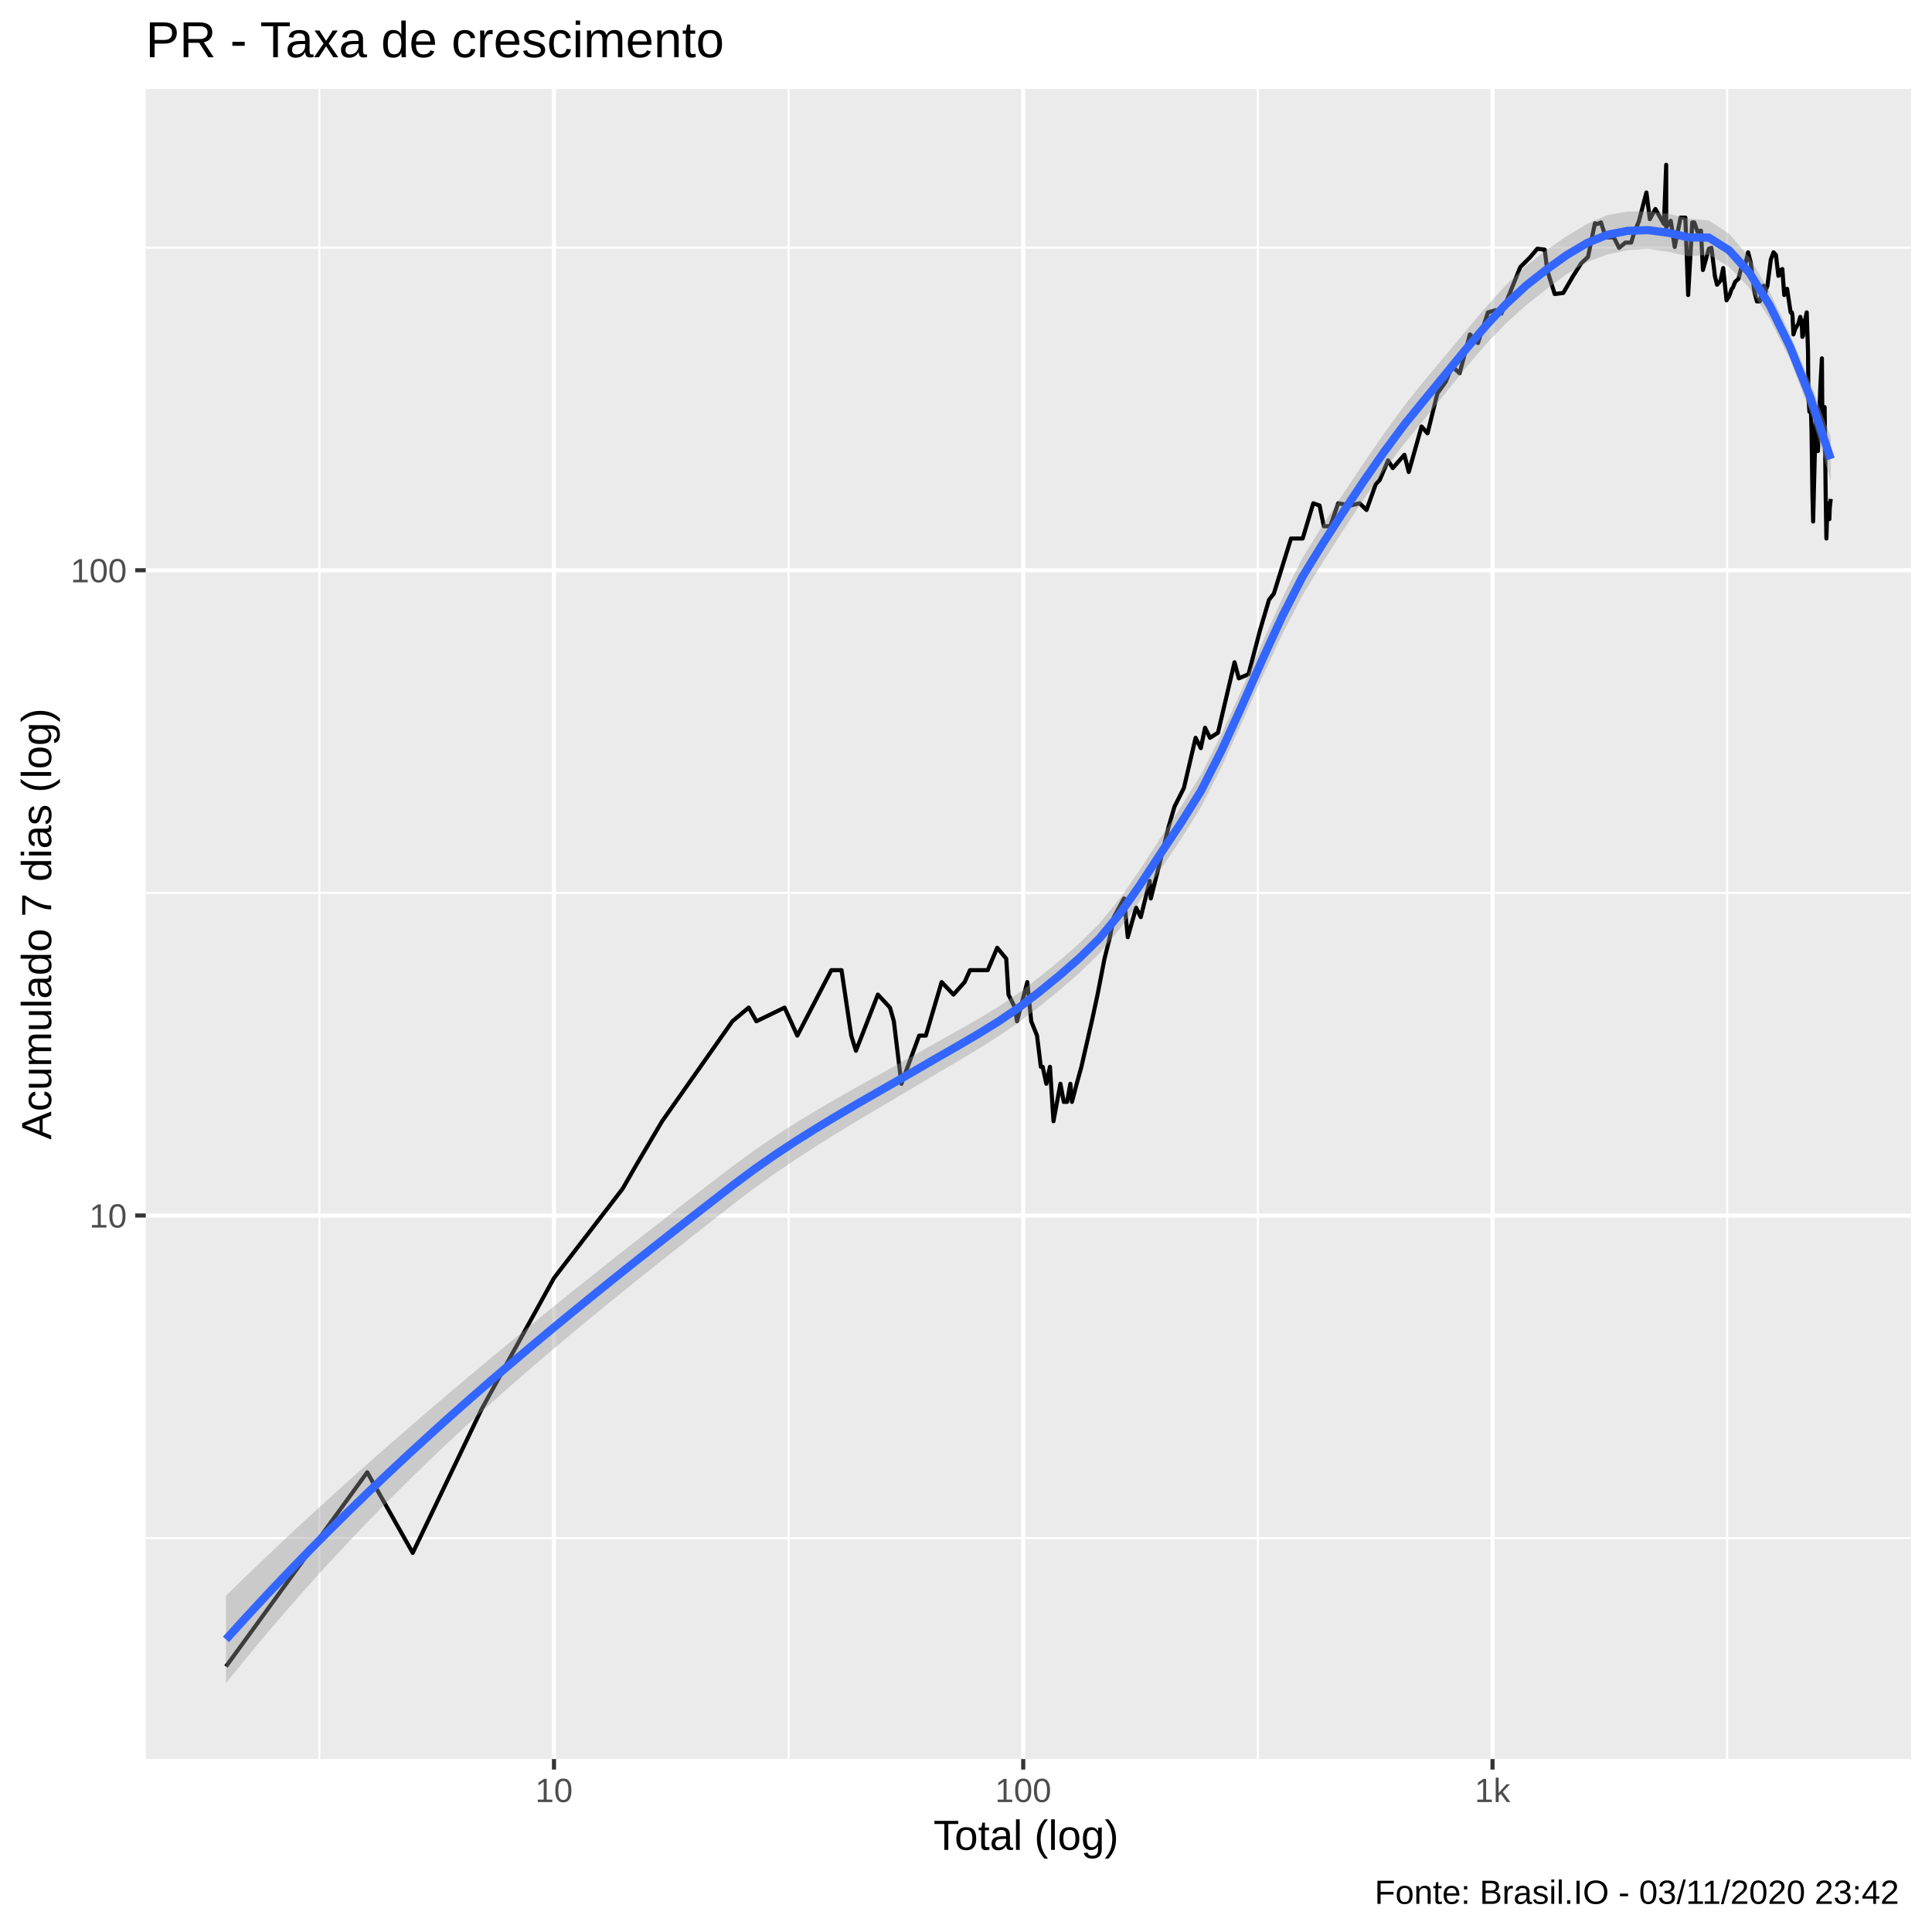
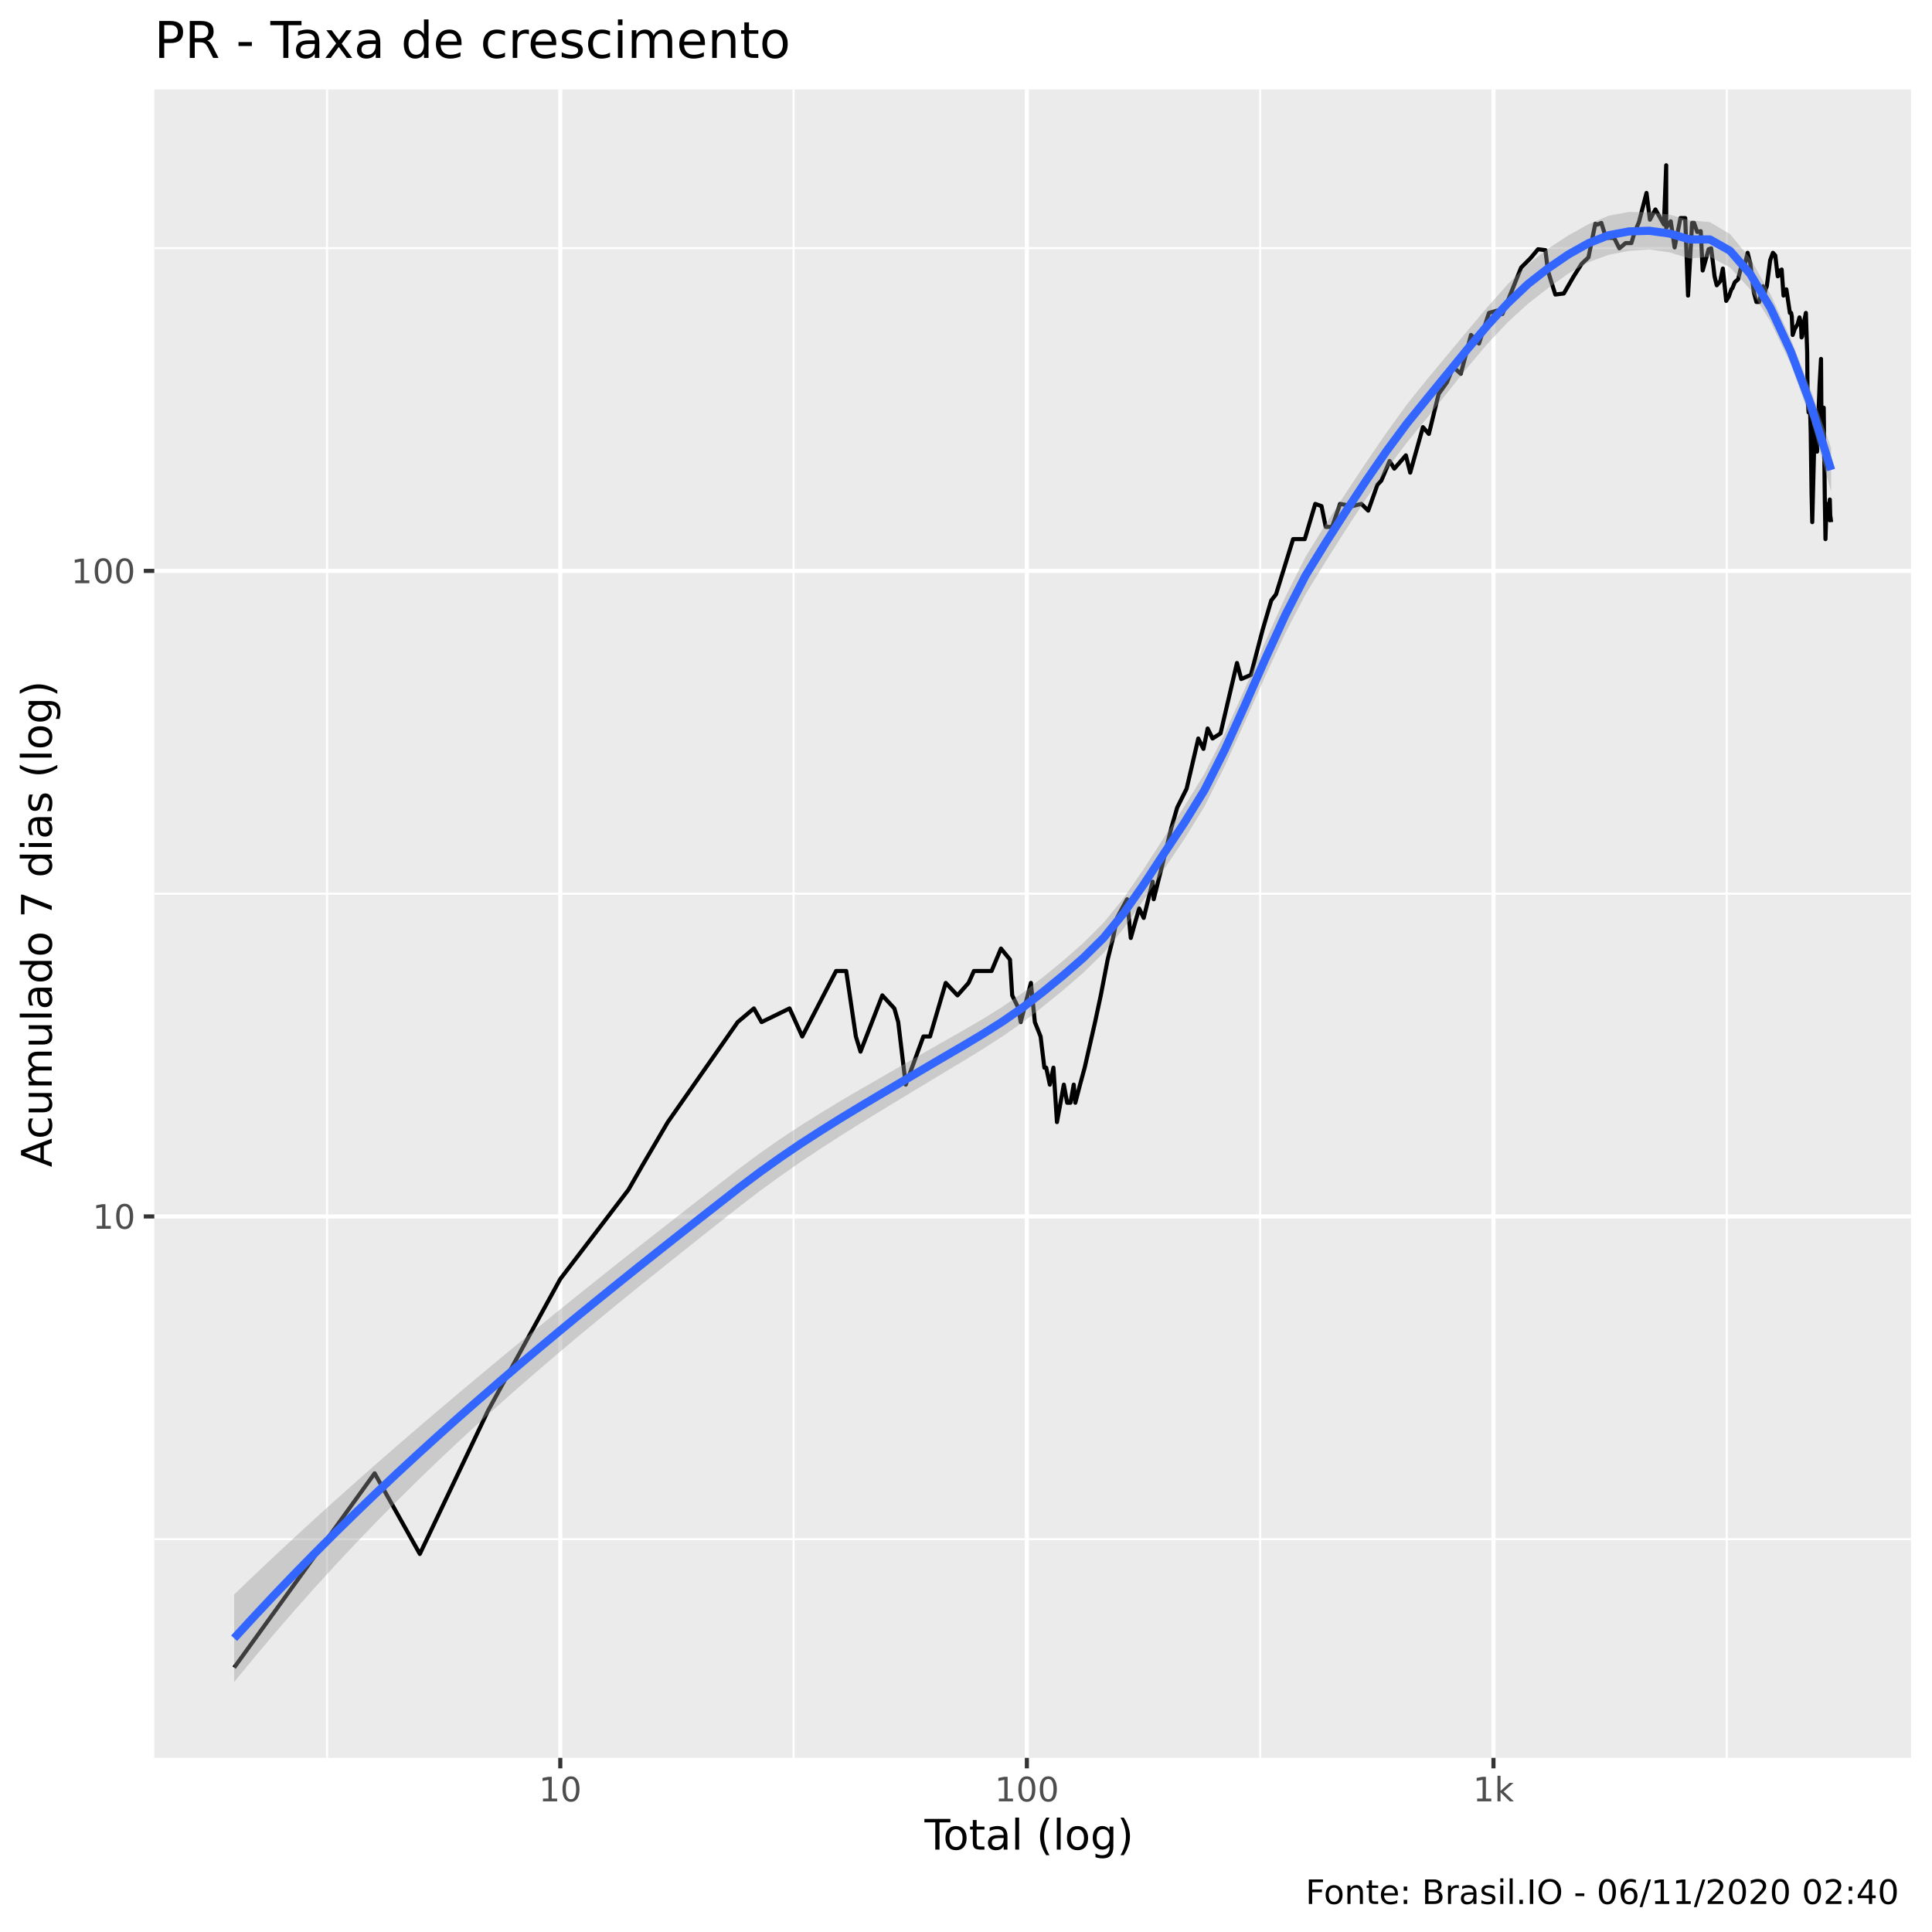
<svg xmlns="http://www.w3.org/2000/svg" viewBox="0 0 504.00 504.00">
  <defs>
    <style type="text/css">
    line, polyline, polygon, path, rect, circle {
      fill: none;
      stroke: #000000;
      stroke-linecap: round;
      stroke-linejoin: round;
      stroke-miterlimit: 10.00;
    }
  </style>
  </defs>
  <rect width="100%" height="100%" style="stroke: none; fill: #FFFFFF;" />
-   <rect x="-0" y="0.00" width="504.00" height="504.00" style="stroke-width: 1.07; stroke: #FFFFFF; fill: #FFFFFF;" />
+   <rect x="0" y="0.00" width="504.00" height="504.00" style="stroke-width: 1.07; stroke: #FFFFFF; fill: #FFFFFF;" />
  <defs>
-     <clipPath id="cpMzguMDJ8NDk4LjUyfDQ1OC44OHwyMy4xOQ==">
-       <rect x="38.02" y="23.19" width="460.50" height="435.69" />
+     <clipPath id="cpNDAuMjV8NDk4LjUyfDQ1OC41N3wyMy4zMw==">
+       <rect x="40.25" y="23.33" width="458.27" height="435.24" />
    </clipPath>
  </defs>
-   <rect x="38.02" y="23.19" width="460.50" height="435.69" style="stroke-width: 1.07; stroke: none; fill: #EBEBEB;" clip-path="url(#cpMzguMDJ8NDk4LjUyfDQ1OC44OHwyMy4xOQ==)" />
-   <polyline points="38.02,401.25 498.52,401.25 " style="stroke-width: 0.53; stroke: #FFFFFF; stroke-linecap: butt;" clip-path="url(#cpMzguMDJ8NDk4LjUyfDQ1OC44OHwyMy4xOQ==)" />
-   <polyline points="38.02,232.92 498.52,232.92 " style="stroke-width: 0.53; stroke: #FFFFFF; stroke-linecap: butt;" clip-path="url(#cpMzguMDJ8NDk4LjUyfDQ1OC44OHwyMy4xOQ==)" />
-   <polyline points="38.02,64.60 498.52,64.60 " style="stroke-width: 0.53; stroke: #FFFFFF; stroke-linecap: butt;" clip-path="url(#cpMzguMDJ8NDk4LjUyfDQ1OC44OHwyMy4xOQ==)" />
-   <polyline points="83.31,458.88 83.31,23.19 " style="stroke-width: 0.53; stroke: #FFFFFF; stroke-linecap: butt;" clip-path="url(#cpMzguMDJ8NDk4LjUyfDQ1OC44OHwyMy4xOQ==)" />
-   <polyline points="205.73,458.88 205.73,23.19 " style="stroke-width: 0.53; stroke: #FFFFFF; stroke-linecap: butt;" clip-path="url(#cpMzguMDJ8NDk4LjUyfDQ1OC44OHwyMy4xOQ==)" />
-   <polyline points="328.14,458.88 328.14,23.19 " style="stroke-width: 0.53; stroke: #FFFFFF; stroke-linecap: butt;" clip-path="url(#cpMzguMDJ8NDk4LjUyfDQ1OC44OHwyMy4xOQ==)" />
-   <polyline points="450.56,458.88 450.56,23.19 " style="stroke-width: 0.53; stroke: #FFFFFF; stroke-linecap: butt;" clip-path="url(#cpMzguMDJ8NDk4LjUyfDQ1OC44OHwyMy4xOQ==)" />
-   <polyline points="38.02,317.09 498.52,317.09 " style="stroke-width: 1.07; stroke: #FFFFFF; stroke-linecap: butt;" clip-path="url(#cpMzguMDJ8NDk4LjUyfDQ1OC44OHwyMy4xOQ==)" />
-   <polyline points="38.02,148.76 498.52,148.76 " style="stroke-width: 1.07; stroke: #FFFFFF; stroke-linecap: butt;" clip-path="url(#cpMzguMDJ8NDk4LjUyfDQ1OC44OHwyMy4xOQ==)" />
-   <polyline points="144.52,458.88 144.52,23.19 " style="stroke-width: 1.07; stroke: #FFFFFF; stroke-linecap: butt;" clip-path="url(#cpMzguMDJ8NDk4LjUyfDQ1OC44OHwyMy4xOQ==)" />
-   <polyline points="266.93,458.88 266.93,23.19 " style="stroke-width: 1.07; stroke: #FFFFFF; stroke-linecap: butt;" clip-path="url(#cpMzguMDJ8NDk4LjUyfDQ1OC44OHwyMy4xOQ==)" />
-   <polyline points="389.35,458.88 389.35,23.19 " style="stroke-width: 1.07; stroke: #FFFFFF; stroke-linecap: butt;" clip-path="url(#cpMzguMDJ8NDk4LjUyfDQ1OC44OHwyMy4xOQ==)" />
-   <polyline points="58.95,434.74 58.95,434.74 58.95,434.74 80.51,405.10 80.51,405.10 80.51,405.10 95.80,384.07 107.67,405.10 125.56,367.76 144.52,333.40 162.41,310.12 166.07,303.76 172.73,292.49 191.06,266.42 195.32,262.85 197.32,266.42 204.67,262.85 207.99,270.16 216.87,253.09 219.53,253.09 222.06,270.16 223.29,274.12 229.01,259.45 232.17,262.85 233.18,266.42 235.15,282.73 239.78,270.16 241.52,270.16 245.64,256.20 248.73,259.45 251.64,256.20 253.04,253.09 254.40,253.09 257.66,253.09 260.14,247.24 262.50,250.10 263.08,259.45 264.76,262.85 265.31,266.42 267.99,256.20 269.02,266.42 270.53,270.16 271.52,278.30 272.00,278.30 272.96,282.73 273.90,278.30 274.82,292.49 276.63,282.73 277.51,287.45 278.37,287.45 279.22,282.73 279.64,287.45 280.88,282.73 282.10,278.30 284.82,266.42 286.32,259.45 288.13,250.10 289.54,244.48 290.58,239.25 291.92,236.78 293.23,234.38 294.20,244.48 296.38,236.78 297.59,239.25 299.93,229.81 300.21,234.38 302.44,225.51 304.84,215.74 306.38,210.46 308.85,205.53 311.90,192.47 313.26,195.17 314.36,189.85 315.65,192.47 317.73,191.15 322.05,172.78 323.17,176.96 325.69,175.89 328.77,164.17 331.05,156.46 332.31,154.86 336.78,140.48 339.83,140.48 342.59,131.29 344.23,131.87 345.34,137.29 347.02,137.29 349.10,131.29 352.29,131.87 354.69,131.29 356.49,133.04 358.90,126.28 359.93,125.22 362.10,120.10 363.33,122.11 366.37,118.64 367.50,123.13 370.84,111.27 372.40,113.05 374.97,102.62 377.15,99.57 378.80,95.58 380.77,97.36 383.45,87.24 385.55,89.48 388.17,81.49 390.19,80.91 391.69,81.78 393.88,76.43 396.59,69.68 399.04,67.24 401.04,64.89 402.97,65.12 403.62,70.43 404.39,72.97 405.58,76.70 407.80,76.43 410.41,71.95 412.48,68.70 414.27,67.00 416.07,58.23 416.65,58.45 417.65,58.02 418.89,61.93 421.01,61.93 422.37,64.65 424.03,63.28 425.53,63.28 426.33,60.60 427.51,57.81 429.50,50.22 430.39,57.18 431.84,54.52 434.07,58.45 434.66,42.99 434.66,59.30 435.85,57.60 436.88,64.42 438.40,56.77 439.66,56.77 440.39,76.97 441.46,58.02 441.98,58.02 442.80,60.39 443.73,60.17 444.24,70.43 445.79,64.89 446.46,64.65 447.06,69.43 447.35,71.95 447.93,74.28 448.84,73.23 449.53,69.93 450.40,78.35 451.09,77.24 451.75,75.35 452.03,75.08 452.66,73.50 453.54,72.72 454.39,69.19 455.17,69.43 456.03,65.82 456.51,67.72 456.72,68.45 457.11,71.69 457.67,76.15 458.33,78.63 459.05,78.63 460.06,74.55 460.34,77.80 460.64,75.61 461.06,74.55 461.95,67.72 462.66,65.82 463.29,66.53 463.93,71.95 464.27,70.43 464.49,71.69 464.96,70.18 465.45,76.97 466.20,75.35 466.65,78.35 467.12,81.49 467.44,81.49 467.61,82.37 467.85,87.24 468.38,85.68 469.14,84.46 469.63,82.66 470.02,84.16 470.18,87.88 470.35,87.56 470.70,84.46 471.32,81.49 471.66,91.79 471.76,103.79 472.03,107.44 472.24,105.39 472.39,106.20 472.57,112.15 472.80,128.47 472.99,136.05 473.62,110.84 473.98,107.02 474.07,111.71 474.09,116.73 474.24,117.67 474.90,100.32 475.28,93.49 475.41,111.27 475.80,109.54 475.88,109.54 475.99,106.20 476.04,109.97 476.27,129.58 476.45,140.48 476.73,131.29 477.05,134.83 477.16,133.04 477.22,135.43 477.33,132.45 477.59,130.15 " style="stroke-width: 1.07; stroke-linecap: butt;" clip-path="url(#cpMzguMDJ8NDk4LjUyfDQ1OC44OHwyMy4xOQ==)" />
-   <polygon points="58.95,416.27 64.25,411.10 69.55,406.02 74.85,401.02 80.15,396.09 85.45,391.24 90.75,386.45 96.05,381.72 101.35,377.05 106.65,372.44 111.95,367.87 117.24,363.35 122.54,358.88 127.84,354.45 133.14,350.06 138.44,345.70 143.74,341.39 149.04,337.11 154.34,332.87 159.64,328.66 164.94,324.48 170.24,320.34 175.54,316.22 180.83,312.12 186.13,308.05 191.43,304.00 196.73,300.12 202.03,296.50 207.33,293.09 212.63,289.86 217.93,286.76 223.23,283.75 228.53,280.80 233.83,277.85 239.13,274.87 244.43,271.87 249.72,268.92 255.02,265.91 260.32,262.69 265.62,259.12 270.92,255.08 276.22,250.76 281.52,246.11 286.82,240.88 292.12,234.43 297.42,226.81 302.72,218.62 308.02,210.52 313.31,202.03 318.61,191.62 323.91,179.96 329.21,167.82 334.51,156.04 339.81,145.52 345.11,136.88 350.41,128.77 355.71,120.85 361.01,113.14 366.31,105.84 371.61,99.24 376.90,92.91 382.20,86.55 387.50,80.28 392.80,74.39 398.10,69.35 403.40,65.26 408.70,61.59 414.00,58.41 419.30,56.10 424.60,55.17 429.90,55.17 435.20,55.75 440.49,57.02 445.79,57.50 451.09,60.99 456.39,67.18 461.69,76.17 466.99,87.24 472.29,99.90 477.59,114.01 477.59,125.47 472.29,107.69 466.99,93.80 461.69,83.24 456.39,75.18 451.09,69.63 445.79,66.46 440.49,66.85 435.20,65.68 429.90,64.90 424.60,65.26 419.30,66.37 414.00,68.39 408.70,71.49 403.40,75.43 398.10,79.66 392.80,84.41 387.50,89.95 382.20,96.16 376.90,102.77 371.61,109.32 366.31,115.78 361.01,122.75 355.71,130.29 350.41,138.32 345.11,146.63 339.81,155.24 334.51,165.43 329.21,176.79 323.91,188.62 318.61,200.16 313.31,210.57 308.02,219.02 302.72,226.87 297.42,234.83 292.12,242.33 286.82,248.73 281.52,253.87 276.22,258.44 270.92,262.76 265.62,266.80 260.32,270.42 255.02,273.76 249.72,276.93 244.43,280.05 239.13,283.21 233.83,286.35 228.53,289.48 223.23,292.64 217.93,295.86 212.63,299.18 207.33,302.62 202.03,306.22 196.73,310.01 191.43,314.02 186.13,318.17 180.83,322.34 175.54,326.52 170.24,330.73 164.94,334.98 159.64,339.26 154.34,343.59 149.04,347.98 143.74,352.44 138.44,356.97 133.14,361.58 127.84,366.28 122.54,371.08 117.24,375.99 111.95,381.02 106.65,386.17 101.35,391.45 96.05,396.86 90.75,402.42 85.45,408.13 80.15,413.99 74.85,420.01 69.55,426.20 64.25,432.55 58.95,439.07 " style="stroke-width: 0.00; stroke: none; fill: #999999; fill-opacity: 0.40;" clip-path="url(#cpMzguMDJ8NDk4LjUyfDQ1OC44OHwyMy4xOQ==)" />
-   <polyline points="58.95,416.27 64.25,411.10 69.55,406.02 74.85,401.02 80.15,396.09 85.45,391.24 90.75,386.45 96.05,381.72 101.35,377.05 106.65,372.44 111.95,367.87 117.24,363.35 122.54,358.88 127.84,354.45 133.14,350.06 138.44,345.70 143.74,341.39 149.04,337.11 154.34,332.87 159.64,328.66 164.94,324.48 170.24,320.34 175.54,316.22 180.83,312.12 186.13,308.05 191.43,304.00 196.73,300.12 202.03,296.50 207.33,293.09 212.63,289.86 217.93,286.76 223.23,283.75 228.53,280.80 233.83,277.85 239.13,274.87 244.43,271.87 249.72,268.92 255.02,265.91 260.32,262.69 265.62,259.12 270.92,255.08 276.22,250.76 281.52,246.11 286.82,240.88 292.12,234.43 297.42,226.81 302.72,218.62 308.02,210.52 313.31,202.03 318.61,191.62 323.91,179.96 329.21,167.82 334.51,156.04 339.81,145.52 345.11,136.88 350.41,128.77 355.71,120.85 361.01,113.14 366.31,105.84 371.61,99.24 376.90,92.91 382.20,86.55 387.50,80.28 392.80,74.39 398.10,69.35 403.40,65.26 408.70,61.59 414.00,58.41 419.30,56.10 424.60,55.17 429.90,55.17 435.20,55.75 440.49,57.02 445.79,57.50 451.09,60.99 456.39,67.18 461.69,76.17 466.99,87.24 472.29,99.90 477.59,114.01 " style="stroke-width: 2.13; stroke: none;" clip-path="url(#cpMzguMDJ8NDk4LjUyfDQ1OC44OHwyMy4xOQ==)" />
-   <polyline points="477.59,125.47 472.29,107.69 466.99,93.80 461.69,83.24 456.39,75.18 451.09,69.63 445.79,66.46 440.49,66.85 435.20,65.68 429.90,64.90 424.60,65.26 419.30,66.37 414.00,68.39 408.70,71.49 403.40,75.43 398.10,79.66 392.80,84.41 387.50,89.95 382.20,96.16 376.90,102.77 371.61,109.32 366.31,115.78 361.01,122.75 355.71,130.29 350.41,138.32 345.11,146.63 339.81,155.24 334.51,165.43 329.21,176.79 323.91,188.62 318.61,200.16 313.31,210.57 308.02,219.02 302.72,226.87 297.42,234.83 292.12,242.33 286.82,248.73 281.52,253.87 276.22,258.44 270.92,262.76 265.62,266.80 260.32,270.42 255.02,273.76 249.72,276.93 244.43,280.05 239.13,283.21 233.83,286.35 228.53,289.48 223.23,292.64 217.93,295.86 212.63,299.18 207.33,302.62 202.03,306.22 196.73,310.01 191.43,314.02 186.13,318.17 180.83,322.34 175.54,326.52 170.24,330.73 164.94,334.98 159.64,339.26 154.34,343.59 149.04,347.98 143.74,352.44 138.44,356.97 133.14,361.58 127.84,366.28 122.54,371.08 117.24,375.99 111.95,381.02 106.65,386.17 101.35,391.45 96.05,396.86 90.75,402.42 85.45,408.13 80.15,413.99 74.85,420.01 69.55,426.20 64.25,432.55 58.95,439.07 " style="stroke-width: 2.13; stroke: none;" clip-path="url(#cpMzguMDJ8NDk4LjUyfDQ1OC44OHwyMy4xOQ==)" />
-   <polyline points="58.95,427.67 64.25,421.83 69.55,416.11 74.85,410.52 80.15,405.04 85.45,399.68 90.75,394.44 96.05,389.29 101.35,384.25 106.65,379.30 111.95,374.45 117.24,369.67 122.54,364.98 127.84,360.36 133.14,355.82 138.44,351.34 143.74,346.91 149.04,342.55 154.34,338.23 159.64,333.96 164.94,329.73 170.24,325.54 175.54,321.37 180.83,317.23 186.13,313.11 191.43,309.01 196.73,305.06 202.03,301.36 207.33,297.85 212.63,294.52 217.93,291.31 223.23,288.19 228.53,285.14 233.83,282.10 239.13,279.04 244.43,275.96 249.72,272.93 255.02,269.83 260.32,266.56 265.62,262.96 270.92,258.92 276.22,254.60 281.52,249.99 286.82,244.80 292.12,238.38 297.42,230.82 302.72,222.74 308.02,214.77 313.31,206.30 318.61,195.89 323.91,184.29 329.21,172.30 334.51,160.73 339.81,150.38 345.11,141.76 350.41,133.55 355.71,125.57 361.01,117.95 366.31,110.81 371.61,104.28 376.90,97.84 382.20,91.36 387.50,85.11 392.80,79.40 398.10,74.50 403.40,70.34 408.70,66.54 414.00,63.40 419.30,61.24 424.60,60.22 429.90,60.03 435.20,60.72 440.49,61.94 445.79,61.98 451.09,65.31 456.39,71.18 461.69,79.70 466.99,90.52 472.29,103.80 477.59,119.74 " style="stroke-width: 2.13; stroke: #3366FF; stroke-linecap: butt;" clip-path="url(#cpMzguMDJ8NDk4LjUyfDQ1OC44OHwyMy4xOQ==)" />
+   <rect x="40.25" y="23.33" width="458.27" height="435.24" style="stroke-width: 1.07; stroke: none; fill: #EBEBEB;" clip-path="url(#cpNDAuMjV8NDk4LjUyfDQ1OC41N3wyMy4zMw==)" />
+   <polyline points="40.25,401.53 498.52,401.53 " style="stroke-width: 0.53; stroke: #FFFFFF; stroke-linecap: butt;" clip-path="url(#cpNDAuMjV8NDk4LjUyfDQ1OC41N3wyMy4zMw==)" />
+   <polyline points="40.25,233.13 498.52,233.13 " style="stroke-width: 0.53; stroke: #FFFFFF; stroke-linecap: butt;" clip-path="url(#cpNDAuMjV8NDk4LjUyfDQ1OC41N3wyMy4zMw==)" />
+   <polyline points="40.25,64.73 498.52,64.73 " style="stroke-width: 0.53; stroke: #FFFFFF; stroke-linecap: butt;" clip-path="url(#cpNDAuMjV8NDk4LjUyfDQ1OC41N3wyMy4zMw==)" />
+   <polyline points="85.30,458.57 85.30,23.33 " style="stroke-width: 0.53; stroke: #FFFFFF; stroke-linecap: butt;" clip-path="url(#cpNDAuMjV8NDk4LjUyfDQ1OC41N3wyMy4zMw==)" />
+   <polyline points="207.02,458.57 207.02,23.33 " style="stroke-width: 0.53; stroke: #FFFFFF; stroke-linecap: butt;" clip-path="url(#cpNDAuMjV8NDk4LjUyfDQ1OC41N3wyMy4zMw==)" />
+   <polyline points="328.74,458.57 328.74,23.33 " style="stroke-width: 0.53; stroke: #FFFFFF; stroke-linecap: butt;" clip-path="url(#cpNDAuMjV8NDk4LjUyfDQ1OC41N3wyMy4zMw==)" />
+   <polyline points="450.46,458.57 450.46,23.33 " style="stroke-width: 0.53; stroke: #FFFFFF; stroke-linecap: butt;" clip-path="url(#cpNDAuMjV8NDk4LjUyfDQ1OC41N3wyMy4zMw==)" />
+   <polyline points="40.25,317.33 498.52,317.33 " style="stroke-width: 1.07; stroke: #FFFFFF; stroke-linecap: butt;" clip-path="url(#cpNDAuMjV8NDk4LjUyfDQ1OC41N3wyMy4zMw==)" />
+   <polyline points="40.25,148.93 498.52,148.93 " style="stroke-width: 1.07; stroke: #FFFFFF; stroke-linecap: butt;" clip-path="url(#cpNDAuMjV8NDk4LjUyfDQ1OC41N3wyMy4zMw==)" />
+   <polyline points="146.16,458.57 146.16,23.33 " style="stroke-width: 1.07; stroke: #FFFFFF; stroke-linecap: butt;" clip-path="url(#cpNDAuMjV8NDk4LjUyfDQ1OC41N3wyMy4zMw==)" />
+   <polyline points="267.88,458.57 267.88,23.33 " style="stroke-width: 1.07; stroke: #FFFFFF; stroke-linecap: butt;" clip-path="url(#cpNDAuMjV8NDk4LjUyfDQ1OC41N3wyMy4zMw==)" />
+   <polyline points="389.60,458.57 389.60,23.33 " style="stroke-width: 1.07; stroke: #FFFFFF; stroke-linecap: butt;" clip-path="url(#cpNDAuMjV8NDk4LjUyfDQ1OC41N3wyMy4zMw==)" />
+   <polyline points="61.08,435.03 61.08,435.03 61.08,435.03 82.52,405.38 82.52,405.38 82.52,405.38 97.73,384.34 109.52,405.38 127.31,368.02 146.16,333.65 163.95,310.36 167.60,303.99 174.21,292.72 192.44,266.63 196.67,263.07 198.67,266.63 205.97,263.07 209.28,270.39 218.11,253.30 220.75,253.30 223.27,270.39 224.48,274.34 230.17,259.66 233.31,263.07 234.32,266.63 236.28,282.95 240.88,270.39 242.61,270.39 246.71,256.41 249.78,259.66 252.67,256.41 254.07,253.30 255.42,253.30 258.67,253.30 261.12,247.45 263.47,250.32 264.05,259.66 265.72,263.07 266.27,266.63 268.93,256.41 269.96,266.63 271.46,270.39 272.44,278.52 272.92,278.52 273.87,282.95 274.81,278.52 275.73,292.72 277.52,282.95 278.39,287.67 279.25,287.67 280.10,282.95 280.52,287.67 281.75,282.95 282.96,278.52 285.67,266.63 287.16,259.66 288.96,250.32 290.36,244.69 291.39,239.46 292.73,236.98 294.03,234.58 294.99,244.69 297.16,236.98 298.36,239.46 300.69,230.01 300.97,234.58 303.19,225.71 305.57,215.94 307.10,210.65 309.56,205.72 312.60,192.65 313.94,195.36 315.04,190.04 316.32,192.65 318.39,191.33 322.69,172.96 323.80,177.14 326.31,176.07 329.37,164.34 331.63,156.64 332.88,155.03 337.33,140.64 340.37,140.64 343.11,131.45 344.74,132.03 345.84,137.45 347.51,137.45 349.58,131.45 352.75,132.03 355.14,131.45 356.93,133.20 359.33,126.44 360.35,125.38 362.51,120.26 363.73,122.26 366.75,118.79 367.88,123.29 371.20,111.43 372.75,113.20 375.30,102.76 377.47,99.72 379.11,95.72 381.07,97.51 383.74,87.38 385.82,89.62 388.43,81.63 390.44,81.05 391.93,81.92 394.11,76.56 396.81,69.81 399.24,67.38 401.23,65.02 403.14,65.25 403.80,70.56 404.56,73.11 405.74,76.83 407.95,76.56 410.54,72.08 412.60,68.83 414.38,67.14 416.17,58.36 416.74,58.58 417.74,58.15 418.97,62.06 421.08,62.06 422.44,64.78 424.08,63.41 425.58,63.41 426.37,60.73 427.55,57.94 429.52,50.34 430.41,57.31 431.85,54.64 434.07,58.58 434.66,43.11 434.66,59.43 435.84,57.73 436.86,64.55 438.38,56.89 439.62,56.89 440.36,77.11 441.42,58.15 441.93,58.15 442.75,60.51 443.67,60.30 444.18,70.56 445.72,65.02 446.39,64.78 446.98,69.57 447.27,72.08 447.85,74.42 448.76,73.37 449.44,70.06 450.31,78.49 450.99,77.38 451.65,75.48 451.92,75.21 452.55,73.63 453.43,72.85 454.28,69.32 455.05,69.57 455.90,65.95 456.38,67.86 456.59,68.58 456.98,71.82 457.53,76.29 458.19,78.77 458.91,78.77 459.91,74.68 460.19,77.93 460.49,75.75 460.90,74.68 461.79,67.86 462.50,65.95 463.12,66.66 463.76,72.08 464.10,70.56 464.32,71.82 464.78,70.31 465.27,77.11 466.01,75.48 466.46,78.49 466.93,81.63 467.25,81.63 467.42,82.51 467.66,87.38 468.19,85.82 468.93,84.60 469.43,82.80 469.81,84.30 469.97,88.02 470.15,87.70 470.49,84.60 471.10,81.63 471.44,91.94 471.54,103.94 471.81,107.59 472.02,105.54 472.17,106.35 472.35,112.31 472.58,128.63 472.76,136.21 473.40,110.99 473.75,107.17 473.84,111.86 473.86,116.88 474.01,117.83 474.67,100.47 475.05,93.63 475.17,111.43 475.56,109.69 475.64,109.69 475.75,106.35 475.80,110.12 476.03,129.74 476.21,140.64 476.49,131.45 476.80,134.99 476.92,133.20 476.98,135.60 477.08,132.61 477.34,130.31 477.45,134.39 477.69,136.21 " style="stroke-width: 1.07; stroke-linecap: butt;" clip-path="url(#cpNDAuMjV8NDk4LjUyfDQ1OC41N3wyMy4zMw==)" />
+   <polygon points="61.08,415.95 66.36,410.88 71.63,405.90 76.91,400.99 82.18,396.15 87.45,391.38 92.73,386.67 98.00,382.01 103.27,377.41 108.55,372.86 113.82,368.36 119.09,363.89 124.37,359.47 129.64,355.08 134.91,350.73 140.19,346.41 145.46,342.12 150.73,337.87 156.01,333.65 161.28,329.45 166.55,325.28 171.83,321.14 177.10,317.02 182.37,312.92 187.65,308.84 192.92,304.77 198.20,300.86 203.47,297.18 208.74,293.70 214.02,290.39 219.29,287.19 224.56,284.10 229.84,281.06 235.11,278.04 240.38,275.01 245.66,271.97 250.93,268.99 256.20,265.93 261.48,262.65 266.75,259.03 272.02,254.96 277.30,250.65 282.57,246.02 287.84,240.77 293.12,234.29 298.39,226.66 303.67,218.46 308.94,210.40 314.21,201.82 319.49,191.34 324.76,179.63 330.03,167.47 335.31,155.71 340.58,145.26 345.85,136.67 351.13,128.55 356.40,120.61 361.67,112.89 366.95,105.59 372.22,99.01 377.49,92.68 382.77,86.34 388.04,80.08 393.31,74.16 398.59,68.96 403.86,64.85 409.13,61.41 414.41,58.47 419.68,56.27 424.96,55.29 430.23,55.34 435.50,55.99 440.78,57.47 446.05,57.93 451.32,61.08 456.60,67.45 461.87,76.76 467.14,88.40 472.42,101.82 477.69,116.88 477.69,128.31 472.42,109.53 467.14,94.94 461.87,83.89 456.60,75.52 451.32,69.77 446.05,66.98 440.78,67.44 435.50,65.84 430.23,65.07 424.96,65.44 419.68,66.46 414.41,68.39 409.13,71.37 403.86,75.13 398.59,79.25 393.31,84.08 388.04,89.68 382.77,95.92 377.49,102.53 372.22,109.09 366.95,115.54 361.67,122.52 356.40,130.07 351.13,138.12 345.85,146.45 340.58,155.02 335.31,165.15 330.03,176.49 324.76,188.32 319.49,199.90 314.21,210.39 308.94,218.93 303.67,226.76 298.39,234.70 293.12,242.20 287.84,248.65 282.57,253.79 277.30,258.34 272.02,262.64 266.75,266.72 261.48,270.39 256.20,273.78 250.93,277.01 245.66,280.17 240.38,283.36 235.11,286.54 229.84,289.74 224.56,292.98 219.29,296.29 214.02,299.69 208.74,303.20 203.47,306.87 198.20,310.71 192.92,314.75 187.65,318.92 182.37,323.09 177.10,327.29 171.83,331.50 166.55,335.74 161.28,340.02 156.01,344.35 150.73,348.72 145.46,353.16 140.19,357.67 134.91,362.25 129.64,366.92 124.37,371.69 119.09,376.56 113.82,381.54 108.55,386.63 103.27,391.86 98.00,397.21 92.73,402.69 87.45,408.33 82.18,414.10 76.91,420.03 71.63,426.12 66.36,432.37 61.08,438.79 " style="stroke-width: 0.00; stroke: none; fill: #999999; fill-opacity: 0.40;" clip-path="url(#cpNDAuMjV8NDk4LjUyfDQ1OC41N3wyMy4zMw==)" />
+   <polyline points="61.08,415.95 66.36,410.88 71.63,405.90 76.91,400.99 82.18,396.15 87.45,391.38 92.73,386.67 98.00,382.01 103.27,377.41 108.55,372.86 113.82,368.36 119.09,363.89 124.37,359.47 129.64,355.08 134.91,350.73 140.19,346.41 145.46,342.12 150.73,337.87 156.01,333.65 161.28,329.45 166.55,325.28 171.83,321.14 177.10,317.02 182.37,312.92 187.65,308.84 192.92,304.77 198.20,300.86 203.47,297.18 208.74,293.70 214.02,290.39 219.29,287.19 224.56,284.10 229.84,281.06 235.11,278.04 240.38,275.01 245.66,271.97 250.93,268.99 256.20,265.93 261.48,262.65 266.75,259.03 272.02,254.96 277.30,250.65 282.57,246.02 287.84,240.77 293.12,234.29 298.39,226.66 303.67,218.46 308.94,210.40 314.21,201.82 319.49,191.34 324.76,179.63 330.03,167.47 335.31,155.71 340.58,145.26 345.85,136.67 351.13,128.55 356.40,120.61 361.67,112.89 366.95,105.59 372.22,99.01 377.49,92.68 382.77,86.34 388.04,80.08 393.31,74.16 398.59,68.96 403.86,64.85 409.13,61.41 414.41,58.47 419.68,56.27 424.96,55.29 430.23,55.34 435.50,55.99 440.78,57.47 446.05,57.93 451.32,61.08 456.60,67.45 461.87,76.76 467.14,88.40 472.42,101.82 477.69,116.88 " style="stroke-width: 2.13; stroke: none;" clip-path="url(#cpNDAuMjV8NDk4LjUyfDQ1OC41N3wyMy4zMw==)" />
+   <polyline points="477.69,128.31 472.42,109.53 467.14,94.94 461.87,83.89 456.60,75.52 451.32,69.77 446.05,66.98 440.78,67.44 435.50,65.84 430.23,65.07 424.96,65.44 419.68,66.46 414.41,68.39 409.13,71.37 403.86,75.13 398.59,79.25 393.31,84.08 388.04,89.68 382.77,95.92 377.49,102.53 372.22,109.09 366.95,115.54 361.67,122.52 356.40,130.07 351.13,138.12 345.85,146.45 340.58,155.02 335.31,165.15 330.03,176.49 324.76,188.32 319.49,199.90 314.21,210.39 308.94,218.93 303.67,226.76 298.39,234.70 293.12,242.20 287.84,248.65 282.57,253.79 277.30,258.34 272.02,262.64 266.75,266.72 261.48,270.39 256.20,273.78 250.93,277.01 245.66,280.17 240.38,283.36 235.11,286.54 229.84,289.74 224.56,292.98 219.29,296.29 214.02,299.69 208.74,303.20 203.47,306.87 198.20,310.71 192.92,314.75 187.65,318.92 182.37,323.09 177.10,327.29 171.83,331.50 166.55,335.74 161.28,340.02 156.01,344.35 150.73,348.72 145.46,353.16 140.19,357.67 134.91,362.25 129.64,366.92 124.37,371.69 119.09,376.56 113.82,381.54 108.55,386.63 103.27,391.86 98.00,397.21 92.73,402.69 87.45,408.33 82.18,414.10 76.91,420.03 71.63,426.12 66.36,432.37 61.08,438.79 " style="stroke-width: 2.13; stroke: none;" clip-path="url(#cpNDAuMjV8NDk4LjUyfDQ1OC41N3wyMy4zMw==)" />
+   <polyline points="61.08,427.37 66.36,421.63 71.63,416.01 76.91,410.51 82.18,405.13 87.45,399.85 92.73,394.68 98.00,389.61 103.27,384.63 108.55,379.75 113.82,374.95 119.09,370.22 124.37,365.58 129.64,361.00 134.91,356.49 140.19,352.04 145.46,347.64 150.73,343.30 156.01,339.00 161.28,334.74 166.55,330.51 171.83,326.32 177.10,322.15 182.37,318.01 187.65,313.88 192.92,309.76 198.20,305.79 203.47,302.03 208.74,298.45 214.02,295.04 219.29,291.74 224.56,288.54 229.84,285.40 235.11,282.29 240.38,279.18 245.66,276.07 250.93,273.00 256.20,269.85 261.48,266.52 266.75,262.87 272.02,258.80 277.30,254.49 282.57,249.91 287.84,244.71 293.12,238.25 298.39,230.68 303.67,222.61 308.94,214.66 314.21,206.11 319.49,195.62 324.76,183.98 330.03,171.98 335.31,160.43 340.58,150.14 345.85,141.56 351.13,133.34 356.40,125.34 361.67,117.70 366.95,110.57 372.22,104.05 377.49,97.61 382.77,91.13 388.04,84.88 393.31,79.12 398.59,74.10 403.86,69.99 409.13,66.39 414.41,63.43 419.68,61.36 424.96,60.37 430.23,60.20 435.50,60.92 440.78,62.46 446.05,62.46 451.32,65.43 456.60,71.49 461.87,80.33 467.14,91.67 472.42,105.68 477.69,122.60 " style="stroke-width: 2.13; stroke: #3366FF; stroke-linecap: butt;" clip-path="url(#cpNDAuMjV8NDk4LjUyfDQ1OC41N3wyMy4zMw==)" />
  <defs>
    <clipPath id="cpMC4wMHw1MDQuMDB8NTA0LjAwfDAuMDA=">
      <rect x="0.00" y="0.00" width="504.00" height="504.00" />
    </clipPath>
  </defs>
  <g clip-path="url(#cpMC4wMHw1MDQuMDB8NTA0LjAwfDAuMDA=)">
-     <text x="23.30" y="320.24" style="font-size: 8.80px; fill: #4D4D4D; font-family: Arial;" textLength="9.79px" lengthAdjust="spacingAndGlyphs">10</text>
+     <text x="24.13" y="320.54" style="font-size: 8.80px; fill: #4D4D4D; font-family: DejaVu Sans;" textLength="11.20px" lengthAdjust="spacingAndGlyphs">10</text>
  </g>
  <g clip-path="url(#cpMC4wMHw1MDQuMDB8NTA0LjAwfDAuMDA=)">
-     <text x="18.41" y="151.91" style="font-size: 8.80px; fill: #4D4D4D; font-family: Arial;" textLength="14.68px" lengthAdjust="spacingAndGlyphs">100</text>
+     <text x="18.53" y="152.14" style="font-size: 8.80px; fill: #4D4D4D; font-family: DejaVu Sans;" textLength="16.80px" lengthAdjust="spacingAndGlyphs">100</text>
  </g>
-   <polyline points="35.28,317.09 38.02,317.09 " style="stroke-width: 1.07; stroke: #333333; stroke-linecap: butt;" clip-path="url(#cpMC4wMHw1MDQuMDB8NTA0LjAwfDAuMDA=)" />
-   <polyline points="35.28,148.76 38.02,148.76 " style="stroke-width: 1.07; stroke: #333333; stroke-linecap: butt;" clip-path="url(#cpMC4wMHw1MDQuMDB8NTA0LjAwfDAuMDA=)" />
-   <polyline points="144.52,461.62 144.52,458.88 " style="stroke-width: 1.07; stroke: #333333; stroke-linecap: butt;" clip-path="url(#cpMC4wMHw1MDQuMDB8NTA0LjAwfDAuMDA=)" />
-   <polyline points="266.93,461.62 266.93,458.88 " style="stroke-width: 1.07; stroke: #333333; stroke-linecap: butt;" clip-path="url(#cpMC4wMHw1MDQuMDB8NTA0LjAwfDAuMDA=)" />
-   <polyline points="389.35,461.62 389.35,458.88 " style="stroke-width: 1.07; stroke: #333333; stroke-linecap: butt;" clip-path="url(#cpMC4wMHw1MDQuMDB8NTA0LjAwfDAuMDA=)" />
+   <polyline points="37.51,317.33 40.25,317.33 " style="stroke-width: 1.07; stroke: #333333; stroke-linecap: butt;" clip-path="url(#cpMC4wMHw1MDQuMDB8NTA0LjAwfDAuMDA=)" />
+   <polyline points="37.51,148.93 40.25,148.93 " style="stroke-width: 1.07; stroke: #333333; stroke-linecap: butt;" clip-path="url(#cpMC4wMHw1MDQuMDB8NTA0LjAwfDAuMDA=)" />
+   <polyline points="146.16,461.31 146.16,458.57 " style="stroke-width: 1.07; stroke: #333333; stroke-linecap: butt;" clip-path="url(#cpMC4wMHw1MDQuMDB8NTA0LjAwfDAuMDA=)" />
+   <polyline points="267.88,461.31 267.88,458.57 " style="stroke-width: 1.07; stroke: #333333; stroke-linecap: butt;" clip-path="url(#cpMC4wMHw1MDQuMDB8NTA0LjAwfDAuMDA=)" />
+   <polyline points="389.60,461.31 389.60,458.57 " style="stroke-width: 1.07; stroke: #333333; stroke-linecap: butt;" clip-path="url(#cpMC4wMHw1MDQuMDB8NTA0LjAwfDAuMDA=)" />
  <g clip-path="url(#cpMC4wMHw1MDQuMDB8NTA0LjAwfDAuMDA=)">
-     <text x="139.62" y="470.11" style="font-size: 8.80px; fill: #4D4D4D; font-family: Arial;" textLength="9.79px" lengthAdjust="spacingAndGlyphs">10</text>
+     <text x="140.56" y="469.92" style="font-size: 8.80px; fill: #4D4D4D; font-family: DejaVu Sans;" textLength="11.20px" lengthAdjust="spacingAndGlyphs">10</text>
  </g>
  <g clip-path="url(#cpMC4wMHw1MDQuMDB8NTA0LjAwfDAuMDA=)">
-     <text x="259.59" y="470.11" style="font-size: 8.80px; fill: #4D4D4D; font-family: Arial;" textLength="14.68px" lengthAdjust="spacingAndGlyphs">100</text>
+     <text x="259.48" y="469.92" style="font-size: 8.80px; fill: #4D4D4D; font-family: DejaVu Sans;" textLength="16.80px" lengthAdjust="spacingAndGlyphs">100</text>
  </g>
  <g clip-path="url(#cpMC4wMHw1MDQuMDB8NTA0LjAwfDAuMDA=)">
-     <text x="384.70" y="470.11" style="font-size: 8.80px; fill: #4D4D4D; font-family: Arial;" textLength="9.29px" lengthAdjust="spacingAndGlyphs">1k</text>
+     <text x="384.25" y="469.92" style="font-size: 8.80px; fill: #4D4D4D; font-family: DejaVu Sans;" textLength="10.69px" lengthAdjust="spacingAndGlyphs">1k</text>
  </g>
  <g clip-path="url(#cpMC4wMHw1MDQuMDB8NTA0LjAwfDAuMDA=)">
-     <text x="243.51" y="482.57" style="font-size: 11.00px; font-family: Arial;" textLength="49.52px" lengthAdjust="spacingAndGlyphs">Total (log)</text>
+     <text x="241.18" y="482.51" style="font-size: 11.00px; font-family: DejaVu Sans;" textLength="56.41px" lengthAdjust="spacingAndGlyphs">Total (log)</text>
  </g>
  <g clip-path="url(#cpMC4wMHw1MDQuMDB8NTA0LjAwfDAuMDA=)">
-     <text transform="translate(13.35,297.28) rotate(-90)" style="font-size: 11.00px; font-family: Arial;" textLength="112.50px" lengthAdjust="spacingAndGlyphs">Acumulado 7 dias (log)</text>
+     <text transform="translate(13.50,304.49) rotate(-90)" style="font-size: 11.00px; font-family: DejaVu Sans;" textLength="127.09px" lengthAdjust="spacingAndGlyphs">Acumulado 7 dias (log)</text>
  </g>
  <g clip-path="url(#cpMC4wMHw1MDQuMDB8NTA0LjAwfDAuMDA=)">
-     <text x="38.02" y="14.93" style="font-size: 13.20px; font-family: Arial;" textLength="152.59px" lengthAdjust="spacingAndGlyphs">PR - Taxa de crescimento</text>
+     <text x="40.25" y="15.10" style="font-size: 13.20px; font-family: DejaVu Sans;" textLength="168.44px" lengthAdjust="spacingAndGlyphs">PR - Taxa de crescimento</text>
  </g>
  <g clip-path="url(#cpMC4wMHw1MDQuMDB8NTA0LjAwfDAuMDA=)">
-     <text x="358.61" y="496.67" style="font-size: 8.80px; font-family: Arial;" textLength="139.91px" lengthAdjust="spacingAndGlyphs">Fonte: Brasil.IO -  03/11/2020 23:42</text>
+     <text x="340.58" y="496.69" style="font-size: 8.80px; font-family: DejaVu Sans;" textLength="157.94px" lengthAdjust="spacingAndGlyphs">Fonte: Brasil.IO -  06/11/2020 02:40</text>
  </g>
</svg>
